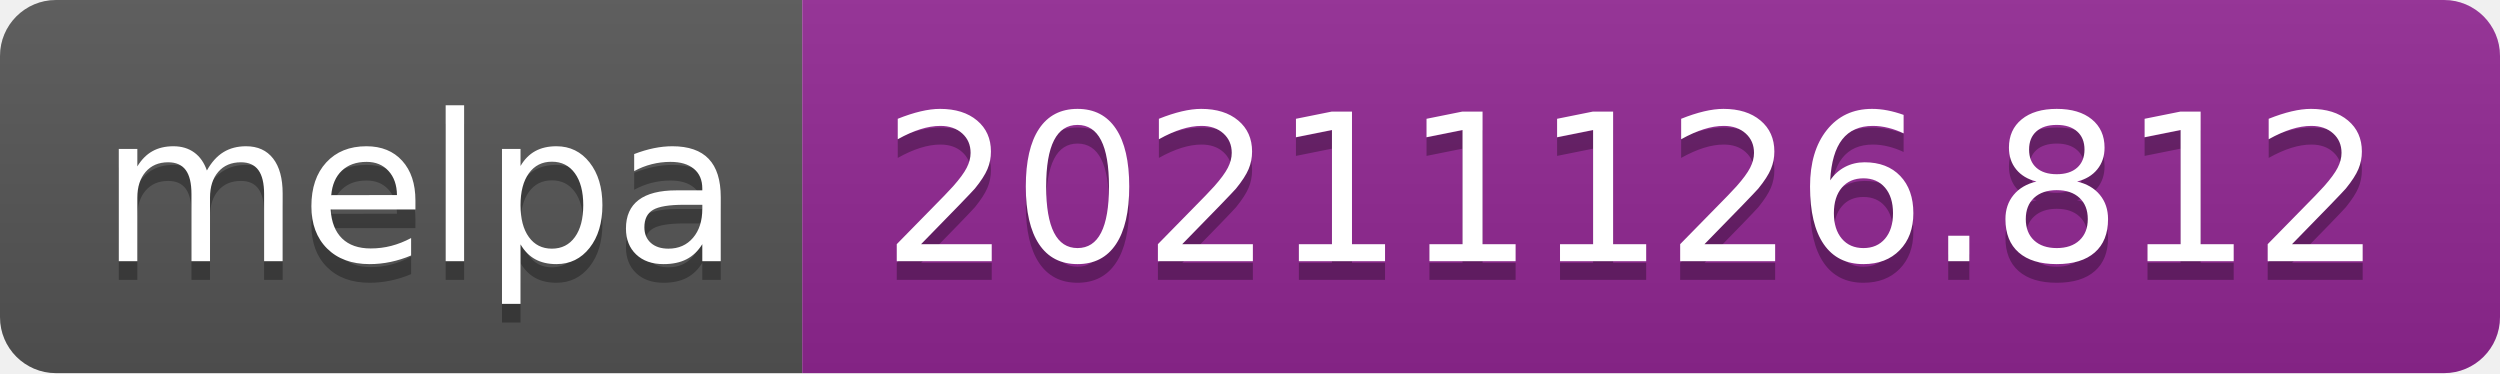
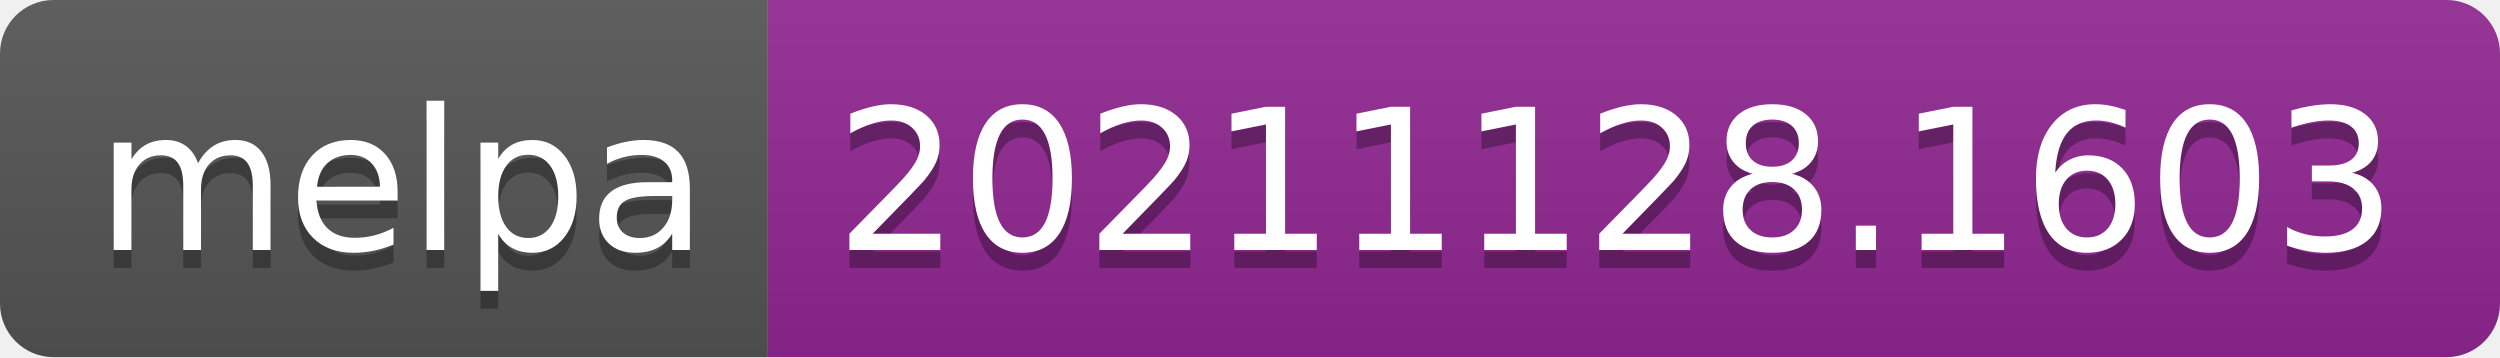
- <svg xmlns="http://www.w3.org/2000/svg" width="134" height="20" role="img" aria-label="melpa: 20211126.812">
+ <svg xmlns="http://www.w3.org/2000/svg" width="140" height="20" role="img" aria-label="melpa: 20211128.1603">
  <linearGradient id="s" x2="0" y2="100%">
    <stop offset="0" stop-color="#bbb" stop-opacity=".1" />
    <stop offset="1" stop-opacity=".1" />
  </linearGradient>
  <clipPath id="r">
-     <rect width="134" height="20" rx="3" fill="#fff" />
+     <rect width="140" height="20" rx="3" fill="#fff" />
  </clipPath>
  <g clip-path="url(#r)">
    <rect width="43" height="20" fill="#555" />
-     <rect x="43" width="91" height="20" fill="#922793" />
-     <rect width="134" height="20" fill="url(#s)" />
+     <rect x="43" width="97" height="20" fill="#922793" />
+     <rect width="140" height="20" fill="url(#s)" />
  </g>
  <g fill="#fff" text-anchor="middle" font-family="Verdana,Geneva,DejaVu Sans,sans-serif" text-rendering="geometricPrecision" font-size="110">
    <text aria-hidden="true" x="225" y="150" fill="#010101" fill-opacity=".3" transform="scale(.1)" textLength="330">melpa</text>
    <text x="225" y="140" transform="scale(.1)" fill="#fff" textLength="330">melpa</text>
-     <text aria-hidden="true" x="875" y="150" fill="#010101" fill-opacity=".3" transform="scale(.1)" textLength="810">20211126.812</text>
-     <text x="875" y="140" transform="scale(.1)" fill="#fff" textLength="810">20211126.812</text>
+     <text aria-hidden="true" x="905" y="150" fill="#010101" fill-opacity=".3" transform="scale(.1)" textLength="870">20211128.1603</text>
+     <text x="905" y="140" transform="scale(.1)" fill="#fff" textLength="870">20211128.1603</text>
  </g>
</svg>
